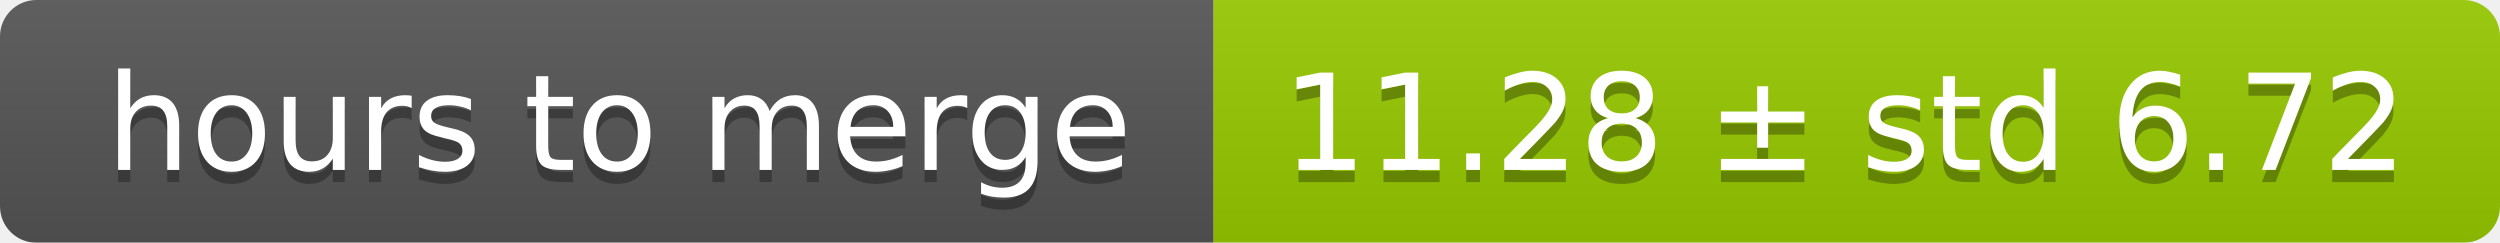
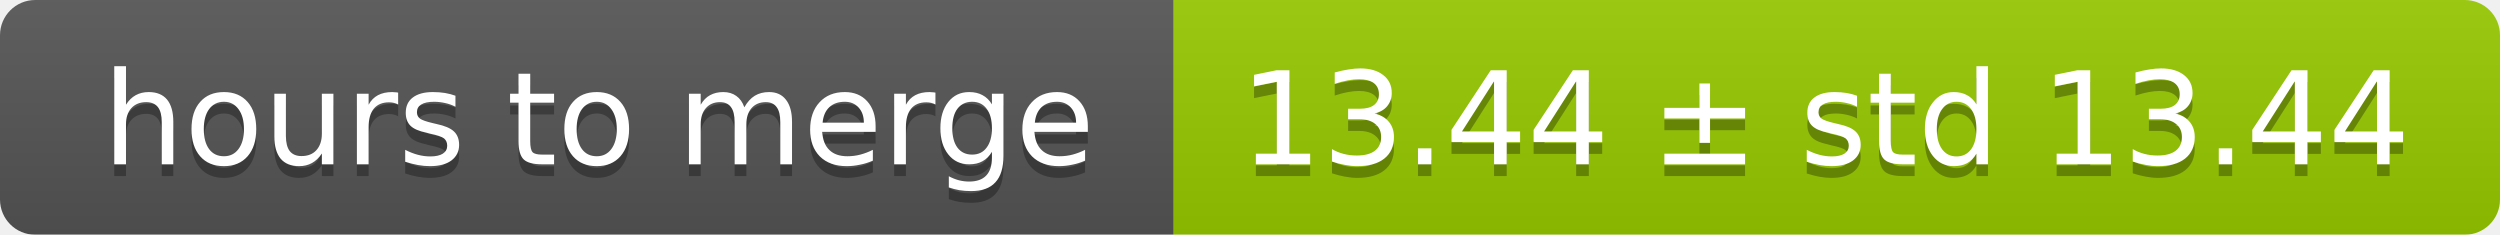
- <svg xmlns="http://www.w3.org/2000/svg" width="206" height="20">
+ <svg xmlns="http://www.w3.org/2000/svg" width="213" height="20">
  <linearGradient id="smooth" x2="0" y2="100%">
    <stop offset="0" stop-color="#bbb" stop-opacity=".1" />
    <stop offset="1" stop-opacity=".1" />
  </linearGradient>
  <mask id="round">
-     <rect width="206" height="20" rx="3" fill="#fff" />
+     <rect width="213" height="20" rx="3" fill="#fff" />
  </mask>
  <g mask="url(#round)">
    <rect width="100" height="20" fill="#555" />
-     <rect x="100" width="106" height="20" fill="#97ca00" />
-     <rect width="206" height="20" fill="url(#smooth)" />
+     <rect x="100" width="113" height="20" fill="#97ca00" />
+     <rect width="213" height="20" fill="url(#smooth)" />
  </g>
  <g fill="#fff" text-anchor="middle" font-family="DejaVu Sans,Verdana,Geneva,sans-serif" font-size="11">
    <text x="51" y="15" fill="#010101" fill-opacity=".3">hours to merge</text>
    <text x="51" y="14">hours to merge</text>
-     <text x="152" y="15" fill="#010101" fill-opacity=".3">11.28 ± std 6.72</text>
-     <text x="152" y="14">11.28 ± std 6.72</text>
+     <text x="155.5" y="15" fill="#010101" fill-opacity=".3">13.44 ± std 13.44</text>
+     <text x="155.5" y="14">13.44 ± std 13.44</text>
  </g>
</svg>
